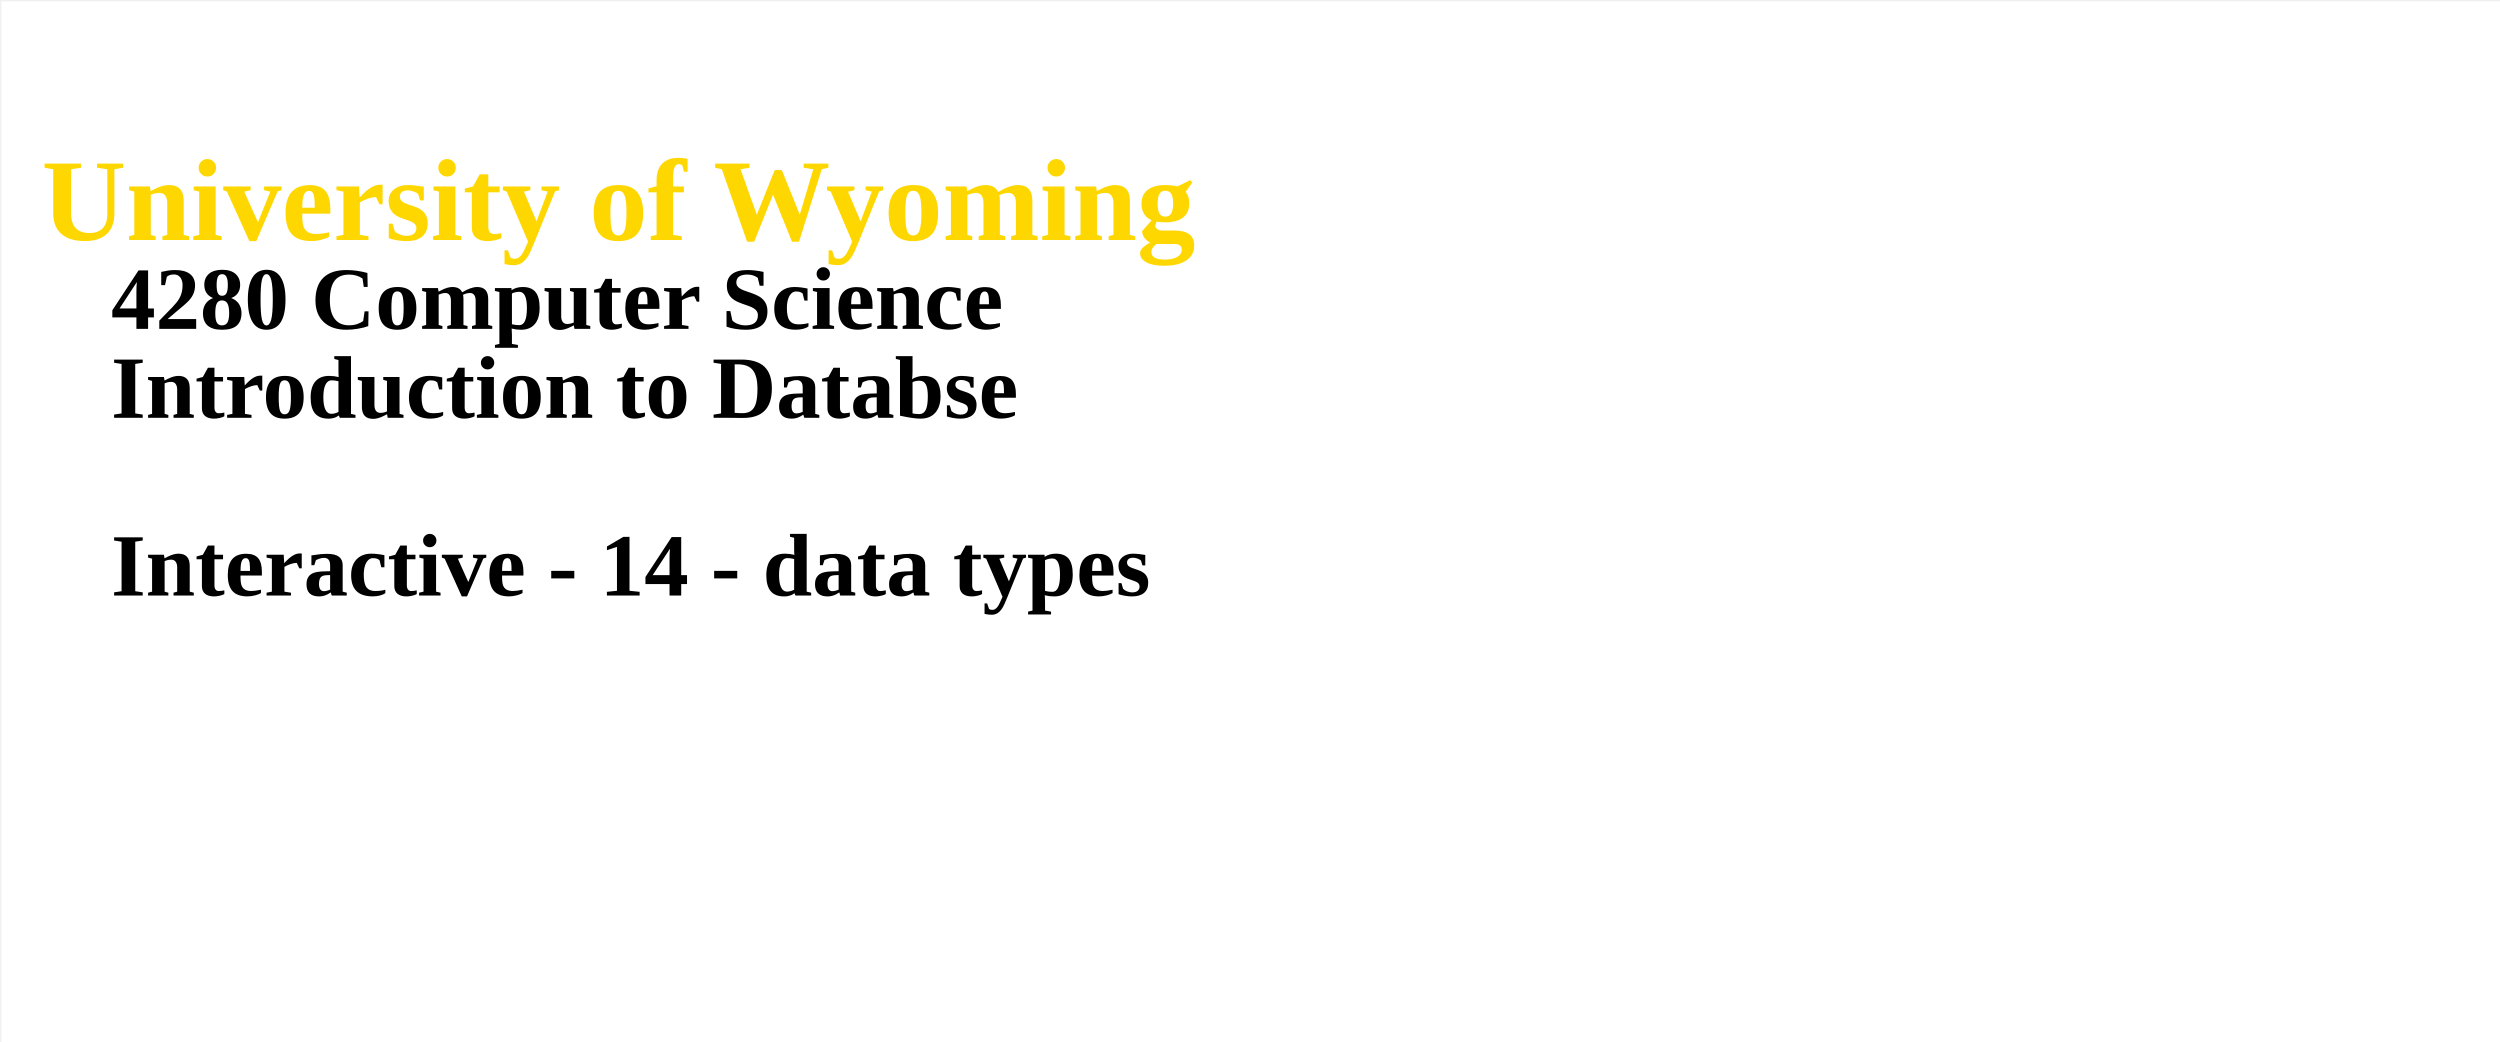
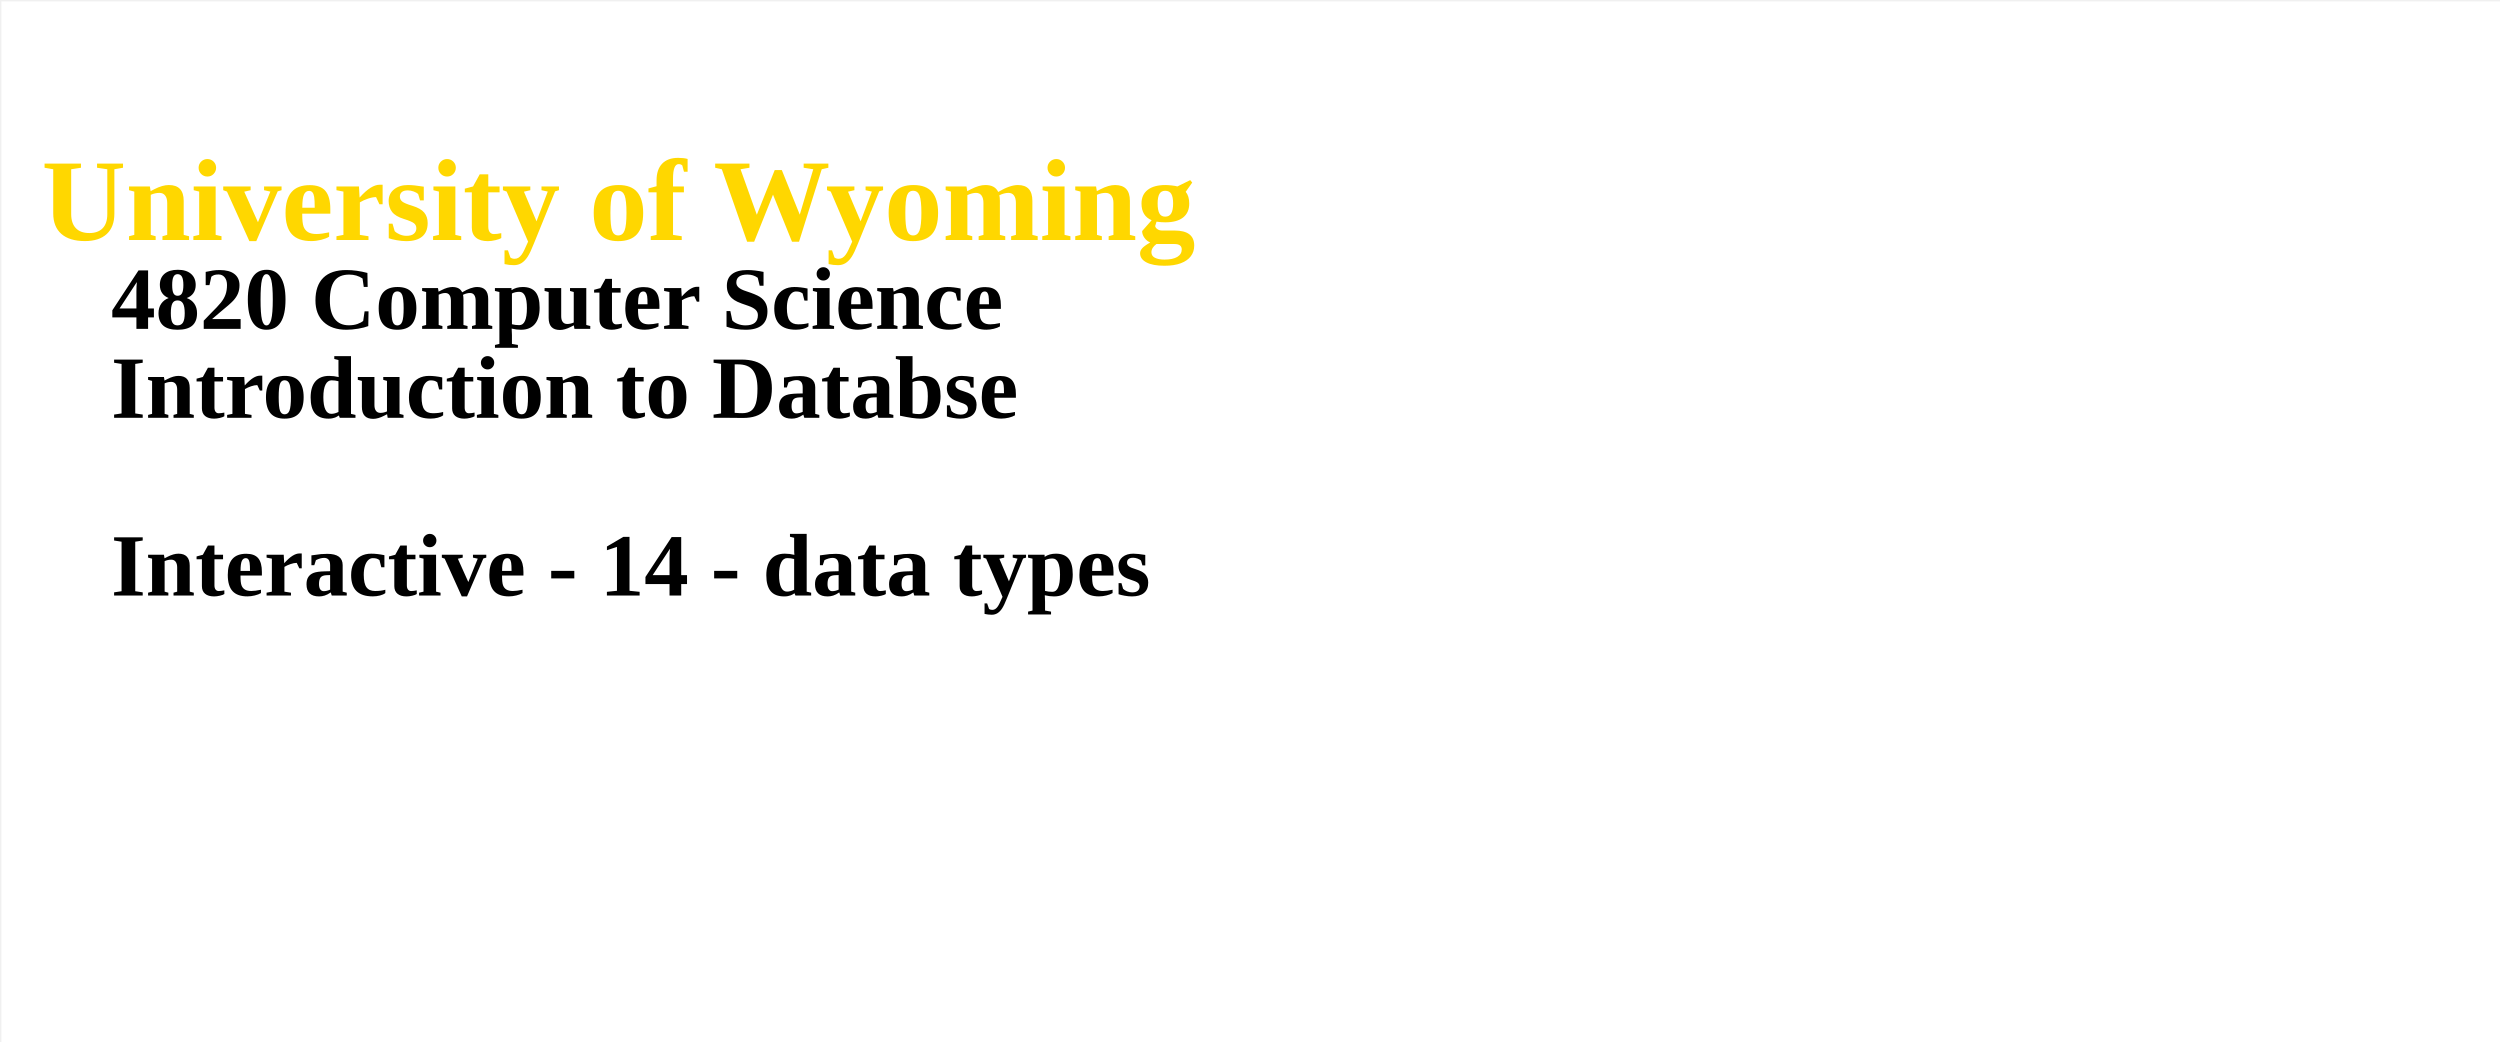
<svg xmlns="http://www.w3.org/2000/svg" width="100%" height="100%">
  <g id="columnGroup">
    <rect x="1" y="1" width="1800" height="750" fill="white" />
    <text x="30" y="30" font-size="64px" font-weight="bold" fill="brown">
      <tspan x="30" dy="1.7em" font-size="84px" fill="gold">  University of Wyoming</tspan>
-       <tspan x="80" dy="1em" fill="black">	4280 Computer Science</tspan>
+       <tspan x="80" dy="1em" fill="black">	4820 Computer Science</tspan>
      <tspan x="80" dy="1em" fill="black">	Introduction to Databse</tspan>
      <tspan x="80" dy="2em" fill="black">	Interactive - 14 - data types</tspan>
      <tspan x="80" dy="1em" fill="black">	</tspan>
    </text>
  </g>
</svg>
